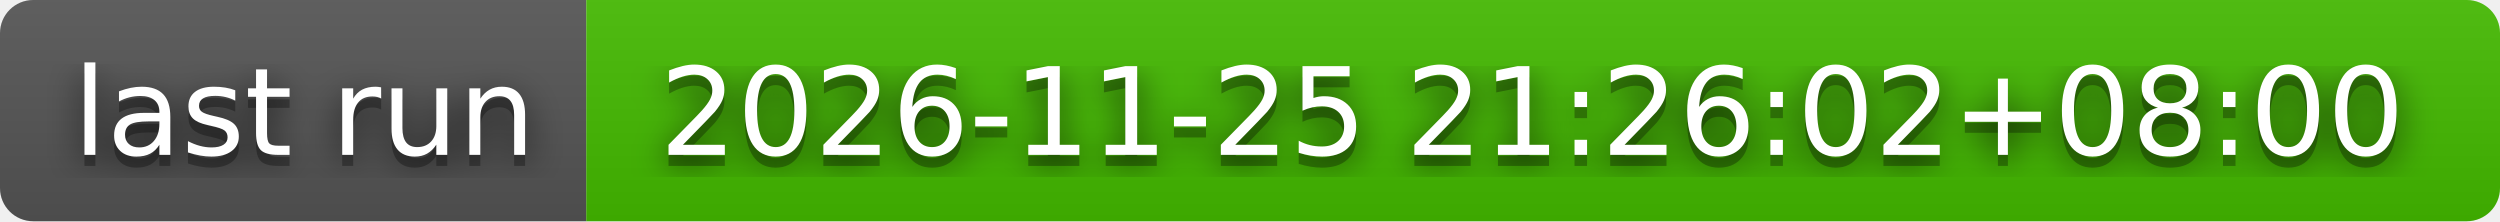
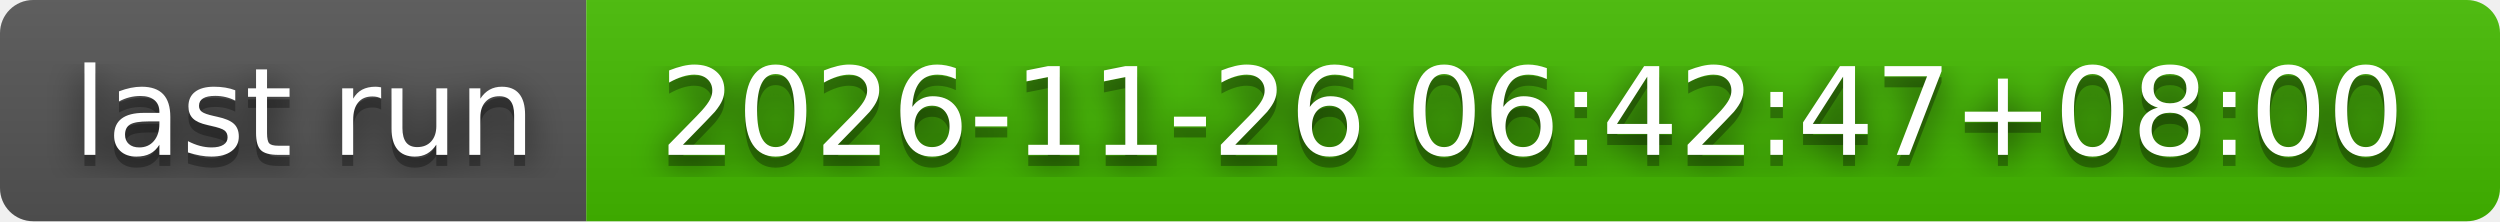
- <svg xmlns="http://www.w3.org/2000/svg" width="226" height="20" role="img" aria-label="last run: 2026-11-25 21:26:02+08:00">
+ <svg xmlns="http://www.w3.org/2000/svg" width="226" height="20" role="img" aria-label="last run: 2026-11-26 06:42:47+08:00">
  <filter id="blur">
    <feGaussianBlur stdDeviation="16" />
  </filter>
  <linearGradient id="s" x2="0" y2="100%">
    <stop offset="0" stop-color="#bbb" stop-opacity=".1" />
    <stop offset="1" stop-opacity=".1" />
  </linearGradient>
  <clipPath id="r">
    <rect width="226" height="20" rx="3" />
  </clipPath>
  <g clip-path="url(#r)">
    <rect width="53" height="20" fill="#555" />
    <rect x="53" width="173" height="20" fill="#4b0" />
    <rect width="226" height="20" fill="url(#s)" />
  </g>
  <g fill="#fff" text-anchor="middle" font-family="Verdana,Geneva,DejaVu Sans,sans-serif" text-rendering="geometricPrecision" font-size="110">
    <g transform="scale(.1)">
      <g aria-hidden="true" fill="#010101">
        <text x="275" y="150" fill-opacity=".8" filter="url(#blur)" textLength="430">last run</text>
        <text x="275" y="150" fill-opacity=".3" textLength="430">last run</text>
      </g>
      <text x="275" y="140" textLength="430">last run</text>
    </g>
    <g transform="scale(.1)">
      <g aria-hidden="true" fill="#010101">
-         <text x="1385" y="150" fill-opacity=".8" filter="url(#blur)" textLength="1630">2026-11-25 21:26:02+08:00</text>
-         <text x="1385" y="150" fill-opacity=".3" textLength="1630">2026-11-25 21:26:02+08:00</text>
+         <text x="1385" y="150" fill-opacity=".8" filter="url(#blur)" textLength="1630">2026-11-26 06:42:47+08:00</text>
+         <text x="1385" y="150" fill-opacity=".3" textLength="1630">2026-11-26 06:42:47+08:00</text>
      </g>
-       <text x="1385" y="140" textLength="1630">2026-11-25 21:26:02+08:00</text>
+       <text x="1385" y="140" textLength="1630">2026-11-26 06:42:47+08:00</text>
    </g>
  </g>
</svg>
